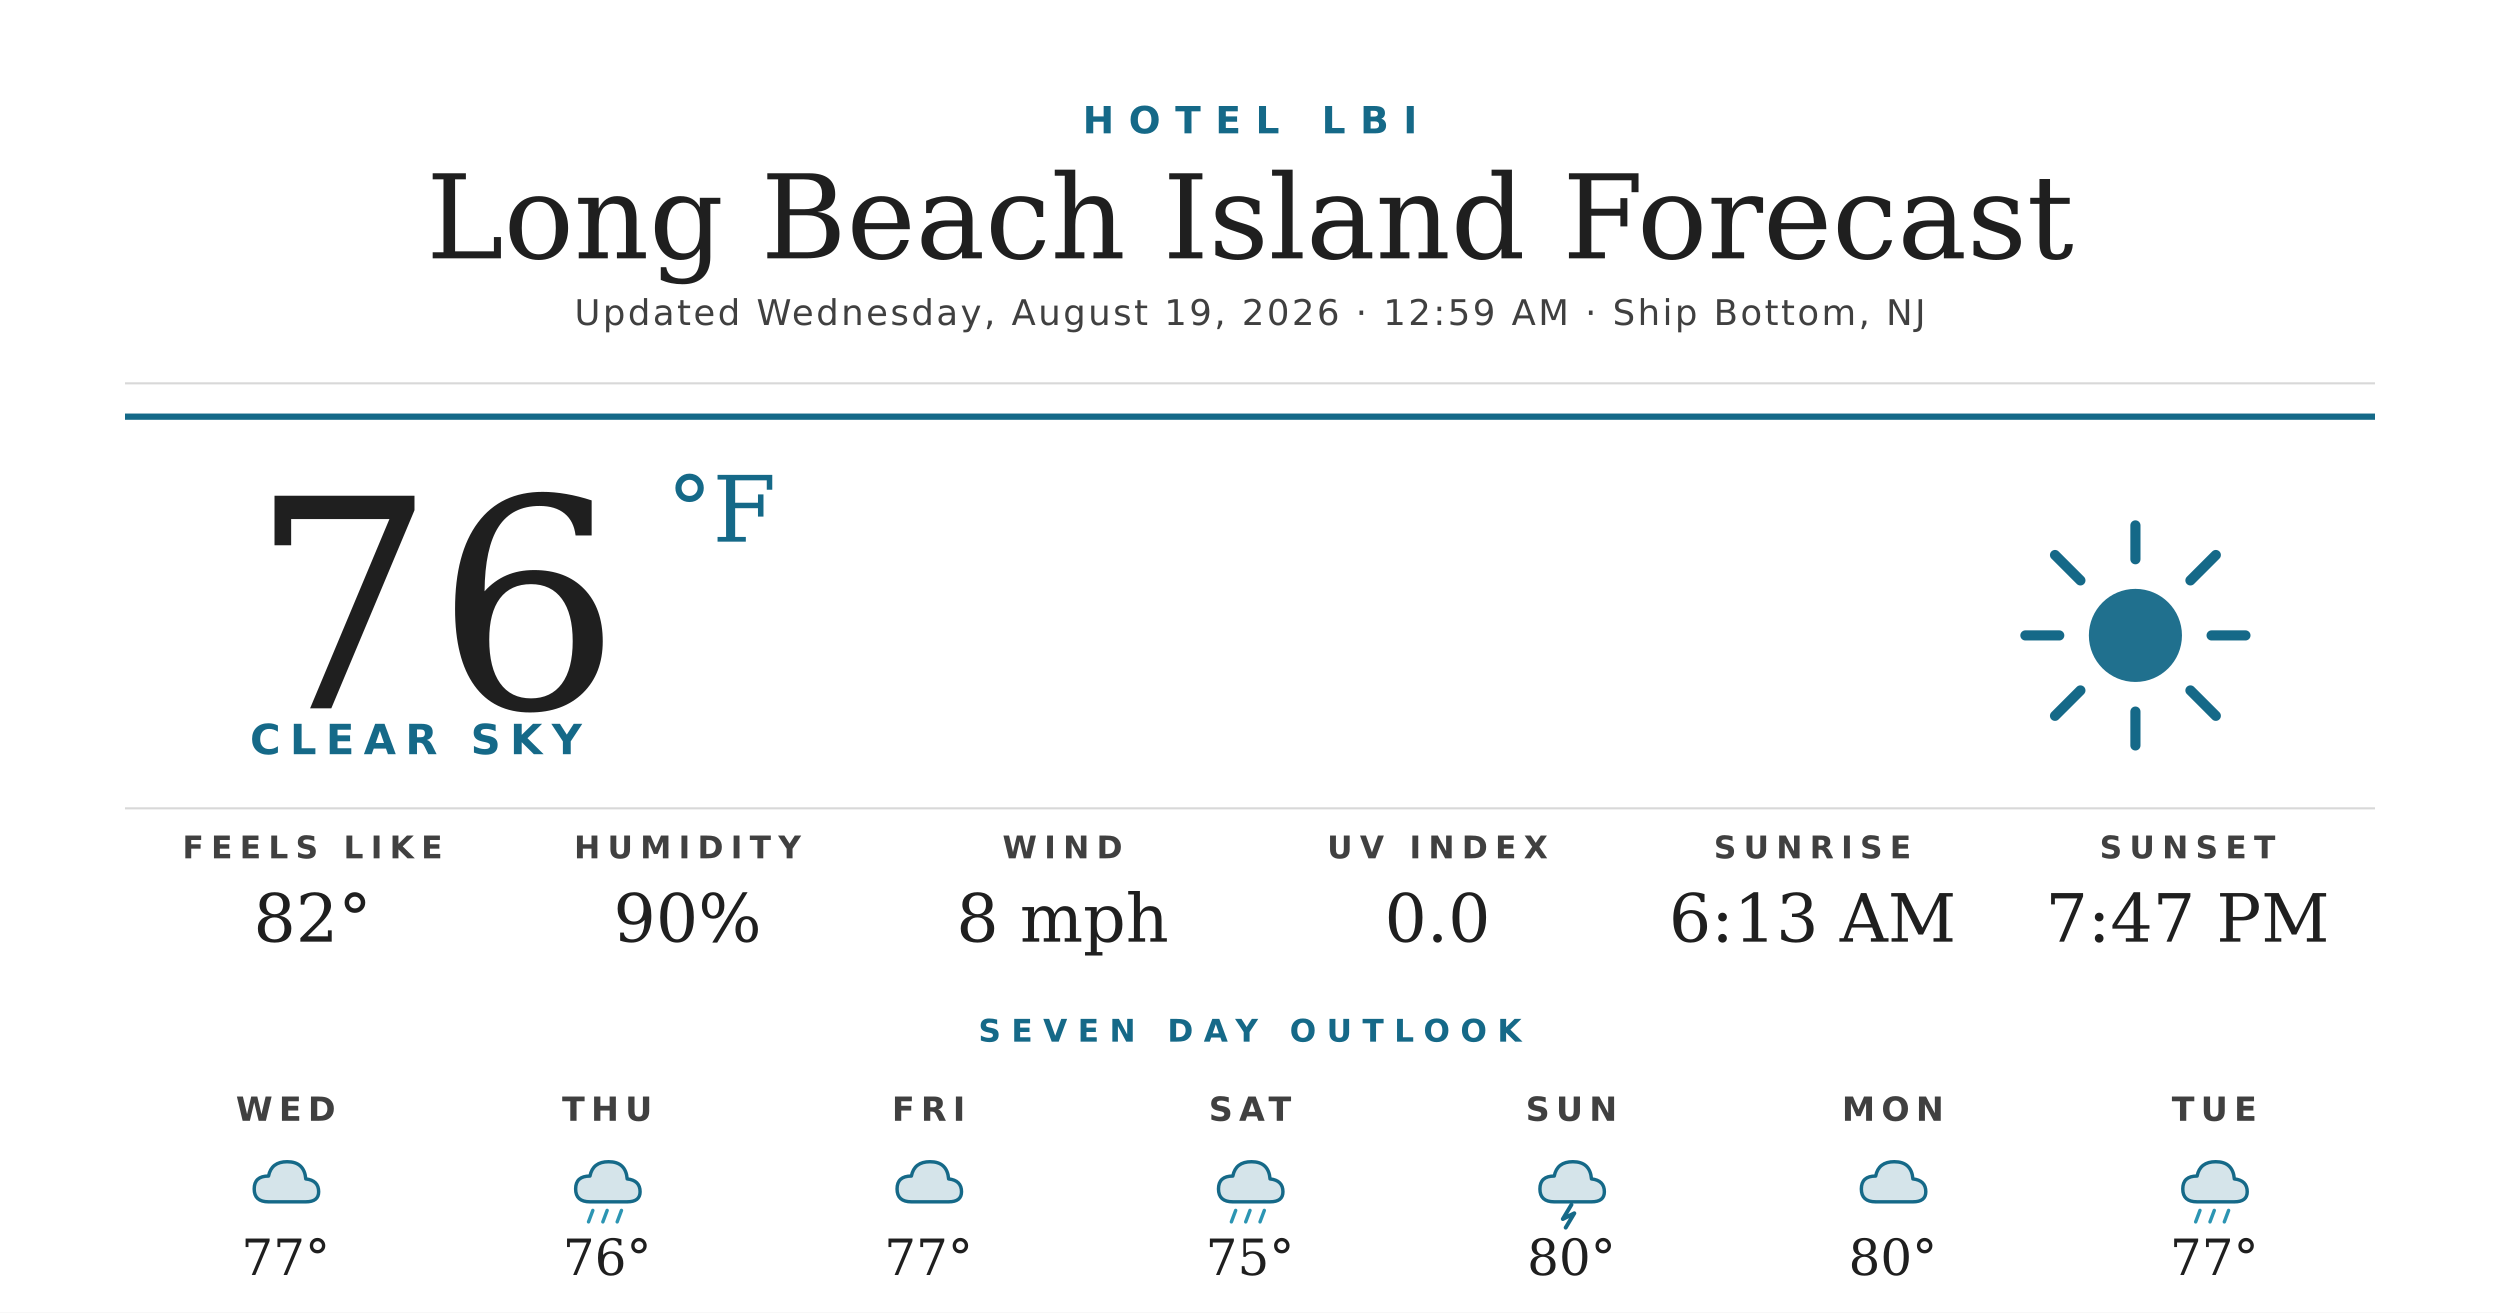
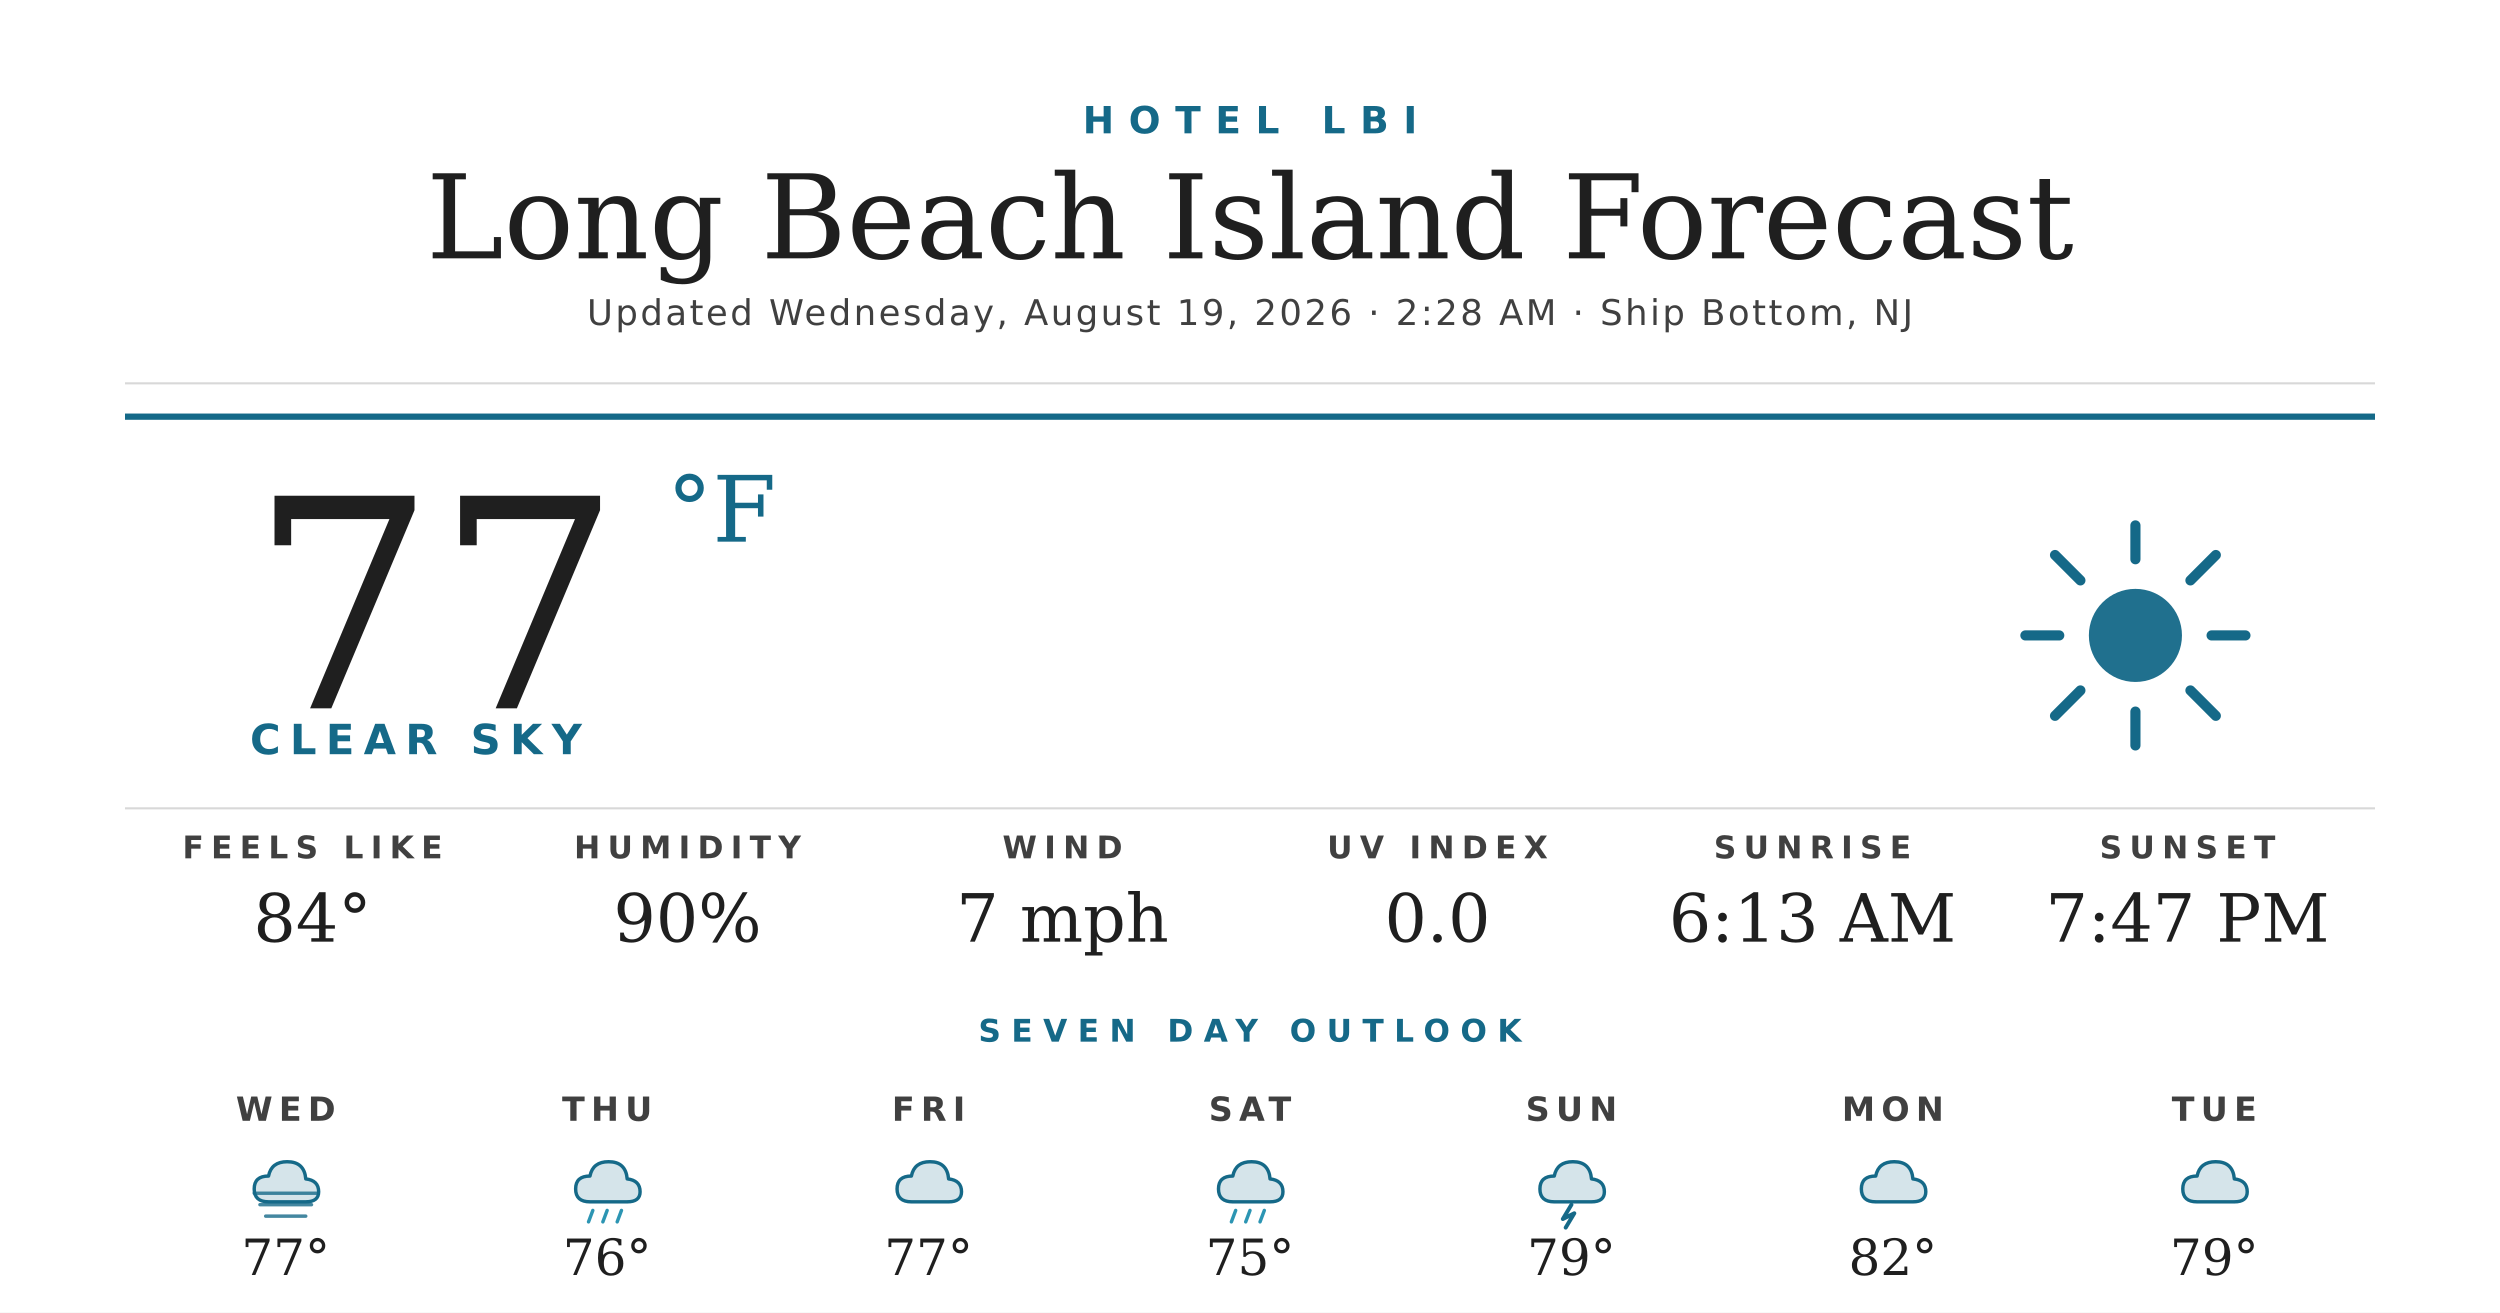
<svg xmlns="http://www.w3.org/2000/svg" width="1200" height="630" viewBox="0 0 1200 630">
  <rect width="1200" height="630" fill="#ffffff" />
  <text x="600" y="64" text-anchor="middle" font-family="'Montserrat Bold', 'Montserrat', 'DejaVu Sans', Helvetica, Arial, sans-serif" font-size="18" font-weight="700" fill="#156988" letter-spacing="7">HOTEL LBI</text>
  <text x="600" y="124" text-anchor="middle" font-family="'Prata', 'DejaVu Serif', Georgia, serif" font-size="56" fill="#1f1f1f">Long Beach Island Forecast</text>
-   <text x="600" y="156" text-anchor="middle" font-family="'Montserrat', 'DejaVu Sans', Helvetica, Arial, sans-serif" font-size="17" font-weight="500" fill="#404040" letter-spacing="1.2">Updated Wednesday, August 19, 2026 · 12:59 AM · Ship Bottom, NJ</text>
+   <text x="600" y="156" text-anchor="middle" font-family="'Montserrat', 'DejaVu Sans', Helvetica, Arial, sans-serif" font-size="17" font-weight="500" fill="#404040" letter-spacing="1.2">Updated Wednesday, August 19, 2026 · 2:28 AM · Ship Bottom, NJ</text>
  <line x1="60" y1="184" x2="1140" y2="184" stroke="#d8d8d8" stroke-width="1" />
  <line x1="60" y1="200" x2="1140" y2="200" stroke="#156988" stroke-width="3" />
-   <text x="120" y="340" font-family="'Prata', 'DejaVu Serif', Georgia, serif" font-size="140" fill="#1f1f1f">76</text>
+   <text x="120" y="340" font-family="'Prata', 'DejaVu Serif', Georgia, serif" font-size="140" fill="#1f1f1f">77</text>
  <text x="320" y="260" font-family="'Prata', 'DejaVu Serif', Georgia, serif" font-size="44" fill="#156988">°F</text>
  <text x="120" y="362" font-family="'Montserrat Bold', 'Montserrat', 'DejaVu Sans', Helvetica, Arial, sans-serif" font-size="20" font-weight="700" fill="#156988" letter-spacing="4.5">CLEAR SKY</text>
  <g transform="translate(960,240) scale(2.03125)">
    <circle cx="32" cy="32" r="11" fill="#156988" opacity="0.95" />
    <g stroke="#156988" stroke-width="2.4" stroke-linecap="round">
      <line x1="32" y1="6" x2="32" y2="14" />
      <line x1="32" y1="50" x2="32" y2="58" />
      <line x1="6" y1="32" x2="14" y2="32" />
      <line x1="50" y1="32" x2="58" y2="32" />
      <line x1="13" y1="13" x2="19" y2="19" />
      <line x1="45" y1="45" x2="51" y2="51" />
      <line x1="13" y1="51" x2="19" y2="45" />
      <line x1="45" y1="19" x2="51" y2="13" />
    </g>
  </g>
  <line x1="60" y1="388" x2="1140" y2="388" stroke="#d8d8d8" stroke-width="1" />
  <text x="150" y="412" text-anchor="middle" font-family="'Montserrat Bold', 'Montserrat', 'DejaVu Sans', Helvetica, Arial, sans-serif" font-size="15" font-weight="700" fill="#404040" letter-spacing="3.5">FEELS LIKE</text>
-   <text x="150" y="452" text-anchor="middle" font-family="'Prata', 'DejaVu Serif', Georgia, serif" font-size="32" fill="#1f1f1f">82°</text>
+   <text x="150" y="452" text-anchor="middle" font-family="'Prata', 'DejaVu Serif', Georgia, serif" font-size="32" fill="#1f1f1f">84°</text>
  <text x="330" y="412" text-anchor="middle" font-family="'Montserrat Bold', 'Montserrat', 'DejaVu Sans', Helvetica, Arial, sans-serif" font-size="15" font-weight="700" fill="#404040" letter-spacing="3.5">HUMIDITY</text>
  <text x="330" y="452" text-anchor="middle" font-family="'Prata', 'DejaVu Serif', Georgia, serif" font-size="32" fill="#1f1f1f">90%</text>
  <text x="510" y="412" text-anchor="middle" font-family="'Montserrat Bold', 'Montserrat', 'DejaVu Sans', Helvetica, Arial, sans-serif" font-size="15" font-weight="700" fill="#404040" letter-spacing="3.5">WIND</text>
-   <text x="510" y="452" text-anchor="middle" font-family="'Prata', 'DejaVu Serif', Georgia, serif" font-size="32" fill="#1f1f1f">8 mph</text>
+   <text x="510" y="452" text-anchor="middle" font-family="'Prata', 'DejaVu Serif', Georgia, serif" font-size="32" fill="#1f1f1f">7 mph</text>
  <text x="690" y="412" text-anchor="middle" font-family="'Montserrat Bold', 'Montserrat', 'DejaVu Sans', Helvetica, Arial, sans-serif" font-size="15" font-weight="700" fill="#404040" letter-spacing="3.5">UV INDEX</text>
  <text x="690" y="452" text-anchor="middle" font-family="'Prata', 'DejaVu Serif', Georgia, serif" font-size="32" fill="#1f1f1f">0.0</text>
  <text x="870" y="412" text-anchor="middle" font-family="'Montserrat Bold', 'Montserrat', 'DejaVu Sans', Helvetica, Arial, sans-serif" font-size="15" font-weight="700" fill="#404040" letter-spacing="3.5">SUNRISE</text>
  <text x="870" y="452" text-anchor="middle" font-family="'Prata', 'DejaVu Serif', Georgia, serif" font-size="32" fill="#1f1f1f">6:13 AM</text>
  <text x="1050" y="412" text-anchor="middle" font-family="'Montserrat Bold', 'Montserrat', 'DejaVu Sans', Helvetica, Arial, sans-serif" font-size="15" font-weight="700" fill="#404040" letter-spacing="3.5">SUNSET</text>
  <text x="1050" y="452" text-anchor="middle" font-family="'Prata', 'DejaVu Serif', Georgia, serif" font-size="32" fill="#1f1f1f">7:47 PM</text>
  <text x="600" y="500" text-anchor="middle" font-family="'Montserrat Bold', 'Montserrat', 'DejaVu Sans', Helvetica, Arial, sans-serif" font-size="15" font-weight="700" fill="#156988" letter-spacing="5">SEVEN DAY OUTLOOK</text>
  <text x="137.143" y="538" text-anchor="middle" font-family="'Montserrat Bold', 'Montserrat', 'DejaVu Sans', Helvetica, Arial, sans-serif" font-size="16" font-weight="700" fill="#404040" letter-spacing="3">WED</text>
  <g transform="translate(115.1429,548) scale(0.6875)">
    <path d="M20 42 Q10 42 10 33 Q10 24 20 24 Q22 14 33 14 Q45 14 46 26 Q55 27 55 35 Q55 42 46 42 Z" fill="#156988" opacity="0.18" />
    <path d="M20 42 Q10 42 10 33 Q10 24 20 24 Q22 14 33 14 Q45 14 46 26 Q55 27 55 35 Q55 42 46 42 Z" fill="none" stroke="#156988" stroke-width="2.4" stroke-linejoin="round" />
+     <g stroke="#156988" stroke-width="2.4" stroke-linecap="round" opacity="0.8">
+       <line x1="10" y1="36" x2="54" y2="36" />
+       <line x1="14" y1="44" x2="50" y2="44" />
+       <line x1="18" y1="52" x2="46" y2="52" />
+     </g>
  </g>
  <text x="137.143" y="612" text-anchor="middle" font-family="'Prata', 'DejaVu Serif', Georgia, serif" font-size="24" fill="#1f1f1f">77°</text>
  <text x="291.429" y="538" text-anchor="middle" font-family="'Montserrat Bold', 'Montserrat', 'DejaVu Sans', Helvetica, Arial, sans-serif" font-size="16" font-weight="700" fill="#404040" letter-spacing="3">THU</text>
  <g transform="translate(269.4286,548) scale(0.6875)">
    <path d="M20 42 Q10 42 10 33 Q10 24 20 24 Q22 14 33 14 Q45 14 46 26 Q55 27 55 35 Q55 42 46 42 Z" fill="#156988" opacity="0.18" />
    <path d="M20 42 Q10 42 10 33 Q10 24 20 24 Q22 14 33 14 Q45 14 46 26 Q55 27 55 35 Q55 42 46 42 Z" fill="none" stroke="#156988" stroke-width="2.4" stroke-linejoin="round" />
    <g stroke="#2C95B3" stroke-width="2.4" stroke-linecap="round">
      <line x1="22" y1="48" x2="19" y2="56" />
      <line x1="32" y1="48" x2="29" y2="56" />
      <line x1="42" y1="48" x2="39" y2="56" />
    </g>
  </g>
  <text x="291.429" y="612" text-anchor="middle" font-family="'Prata', 'DejaVu Serif', Georgia, serif" font-size="24" fill="#1f1f1f">76°</text>
  <text x="445.714" y="538" text-anchor="middle" font-family="'Montserrat Bold', 'Montserrat', 'DejaVu Sans', Helvetica, Arial, sans-serif" font-size="16" font-weight="700" fill="#404040" letter-spacing="3">FRI</text>
  <g transform="translate(423.7143,548) scale(0.6875)">
    <path d="M20 42 Q10 42 10 33 Q10 24 20 24 Q22 14 33 14 Q45 14 46 26 Q55 27 55 35 Q55 42 46 42 Z" fill="#156988" opacity="0.18" />
    <path d="M20 42 Q10 42 10 33 Q10 24 20 24 Q22 14 33 14 Q45 14 46 26 Q55 27 55 35 Q55 42 46 42 Z" fill="none" stroke="#156988" stroke-width="2.4" stroke-linejoin="round" />
  </g>
  <text x="445.714" y="612" text-anchor="middle" font-family="'Prata', 'DejaVu Serif', Georgia, serif" font-size="24" fill="#1f1f1f">77°</text>
  <text x="600" y="538" text-anchor="middle" font-family="'Montserrat Bold', 'Montserrat', 'DejaVu Sans', Helvetica, Arial, sans-serif" font-size="16" font-weight="700" fill="#404040" letter-spacing="3">SAT</text>
  <g transform="translate(578,548) scale(0.6875)">
    <path d="M20 42 Q10 42 10 33 Q10 24 20 24 Q22 14 33 14 Q45 14 46 26 Q55 27 55 35 Q55 42 46 42 Z" fill="#156988" opacity="0.18" />
    <path d="M20 42 Q10 42 10 33 Q10 24 20 24 Q22 14 33 14 Q45 14 46 26 Q55 27 55 35 Q55 42 46 42 Z" fill="none" stroke="#156988" stroke-width="2.4" stroke-linejoin="round" />
    <g stroke="#2C95B3" stroke-width="2.4" stroke-linecap="round">
      <line x1="22" y1="48" x2="19" y2="56" />
      <line x1="32" y1="48" x2="29" y2="56" />
      <line x1="42" y1="48" x2="39" y2="56" />
    </g>
  </g>
  <text x="600" y="612" text-anchor="middle" font-family="'Prata', 'DejaVu Serif', Georgia, serif" font-size="24" fill="#1f1f1f">75°</text>
  <text x="754.286" y="538" text-anchor="middle" font-family="'Montserrat Bold', 'Montserrat', 'DejaVu Sans', Helvetica, Arial, sans-serif" font-size="16" font-weight="700" fill="#404040" letter-spacing="3">SUN</text>
  <g transform="translate(732.2857,548) scale(0.6875)">
    <path d="M20 42 Q10 42 10 33 Q10 24 20 24 Q22 14 33 14 Q45 14 46 26 Q55 27 55 35 Q55 42 46 42 Z" fill="#156988" opacity="0.18" />
    <path d="M20 42 Q10 42 10 33 Q10 24 20 24 Q22 14 33 14 Q45 14 46 26 Q55 27 55 35 Q55 42 46 42 Z" fill="none" stroke="#156988" stroke-width="2.4" stroke-linejoin="round" />
    <path d="M32 44 L26 54 L34 50 L28 60" stroke="#156988" stroke-width="2.8" fill="none" stroke-linecap="round" stroke-linejoin="round" />
  </g>
-   <text x="754.286" y="612" text-anchor="middle" font-family="'Prata', 'DejaVu Serif', Georgia, serif" font-size="24" fill="#1f1f1f">80°</text>
+   <text x="754.286" y="612" text-anchor="middle" font-family="'Prata', 'DejaVu Serif', Georgia, serif" font-size="24" fill="#1f1f1f">79°</text>
  <text x="908.571" y="538" text-anchor="middle" font-family="'Montserrat Bold', 'Montserrat', 'DejaVu Sans', Helvetica, Arial, sans-serif" font-size="16" font-weight="700" fill="#404040" letter-spacing="3">MON</text>
  <g transform="translate(886.5714,548) scale(0.6875)">
    <path d="M20 42 Q10 42 10 33 Q10 24 20 24 Q22 14 33 14 Q45 14 46 26 Q55 27 55 35 Q55 42 46 42 Z" fill="#156988" opacity="0.18" />
    <path d="M20 42 Q10 42 10 33 Q10 24 20 24 Q22 14 33 14 Q45 14 46 26 Q55 27 55 35 Q55 42 46 42 Z" fill="none" stroke="#156988" stroke-width="2.4" stroke-linejoin="round" />
  </g>
-   <text x="908.571" y="612" text-anchor="middle" font-family="'Prata', 'DejaVu Serif', Georgia, serif" font-size="24" fill="#1f1f1f">80°</text>
+   <text x="908.571" y="612" text-anchor="middle" font-family="'Prata', 'DejaVu Serif', Georgia, serif" font-size="24" fill="#1f1f1f">82°</text>
  <text x="1062.857" y="538" text-anchor="middle" font-family="'Montserrat Bold', 'Montserrat', 'DejaVu Sans', Helvetica, Arial, sans-serif" font-size="16" font-weight="700" fill="#404040" letter-spacing="3">TUE</text>
  <g transform="translate(1040.857,548) scale(0.6875)">
    <path d="M20 42 Q10 42 10 33 Q10 24 20 24 Q22 14 33 14 Q45 14 46 26 Q55 27 55 35 Q55 42 46 42 Z" fill="#156988" opacity="0.18" />
    <path d="M20 42 Q10 42 10 33 Q10 24 20 24 Q22 14 33 14 Q45 14 46 26 Q55 27 55 35 Q55 42 46 42 Z" fill="none" stroke="#156988" stroke-width="2.4" stroke-linejoin="round" />
-     <g stroke="#2C95B3" stroke-width="2.4" stroke-linecap="round">
-       <line x1="22" y1="48" x2="19" y2="56" />
-       <line x1="32" y1="48" x2="29" y2="56" />
-       <line x1="42" y1="48" x2="39" y2="56" />
-     </g>
  </g>
-   <text x="1062.857" y="612" text-anchor="middle" font-family="'Prata', 'DejaVu Serif', Georgia, serif" font-size="24" fill="#1f1f1f">77°</text>
+   <text x="1062.857" y="612" text-anchor="middle" font-family="'Prata', 'DejaVu Serif', Georgia, serif" font-size="24" fill="#1f1f1f">79°</text>
</svg>
